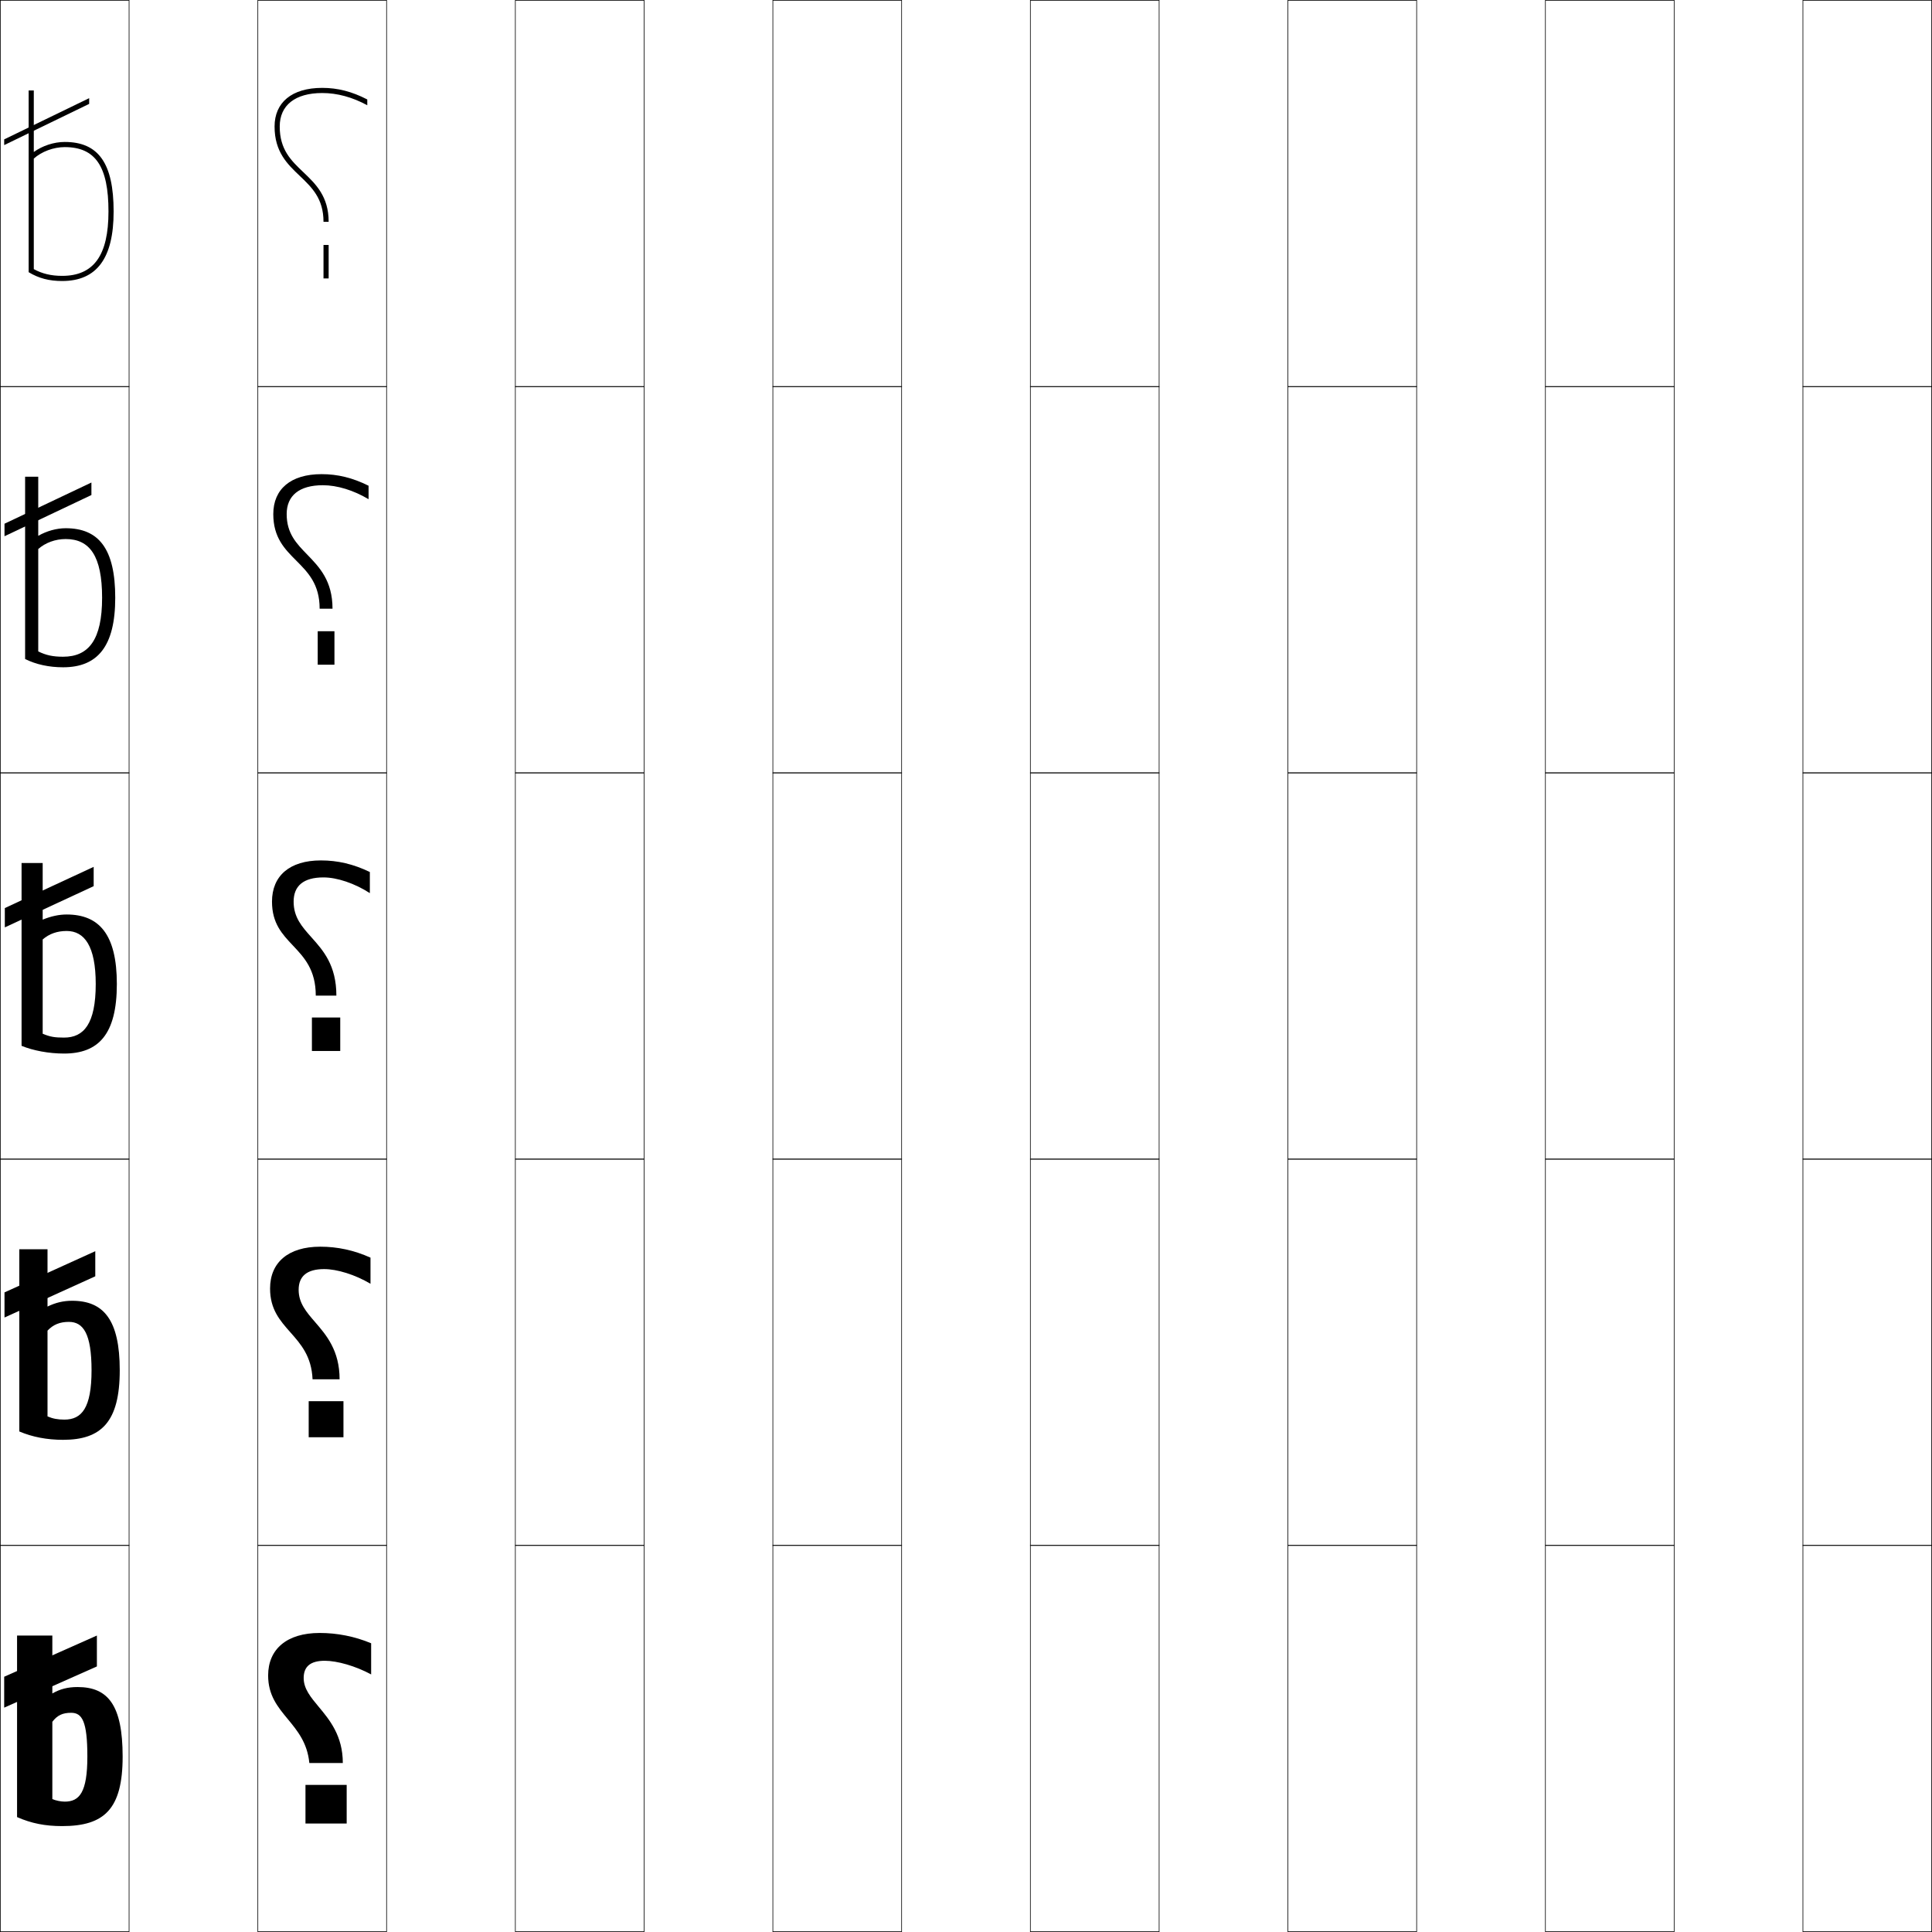
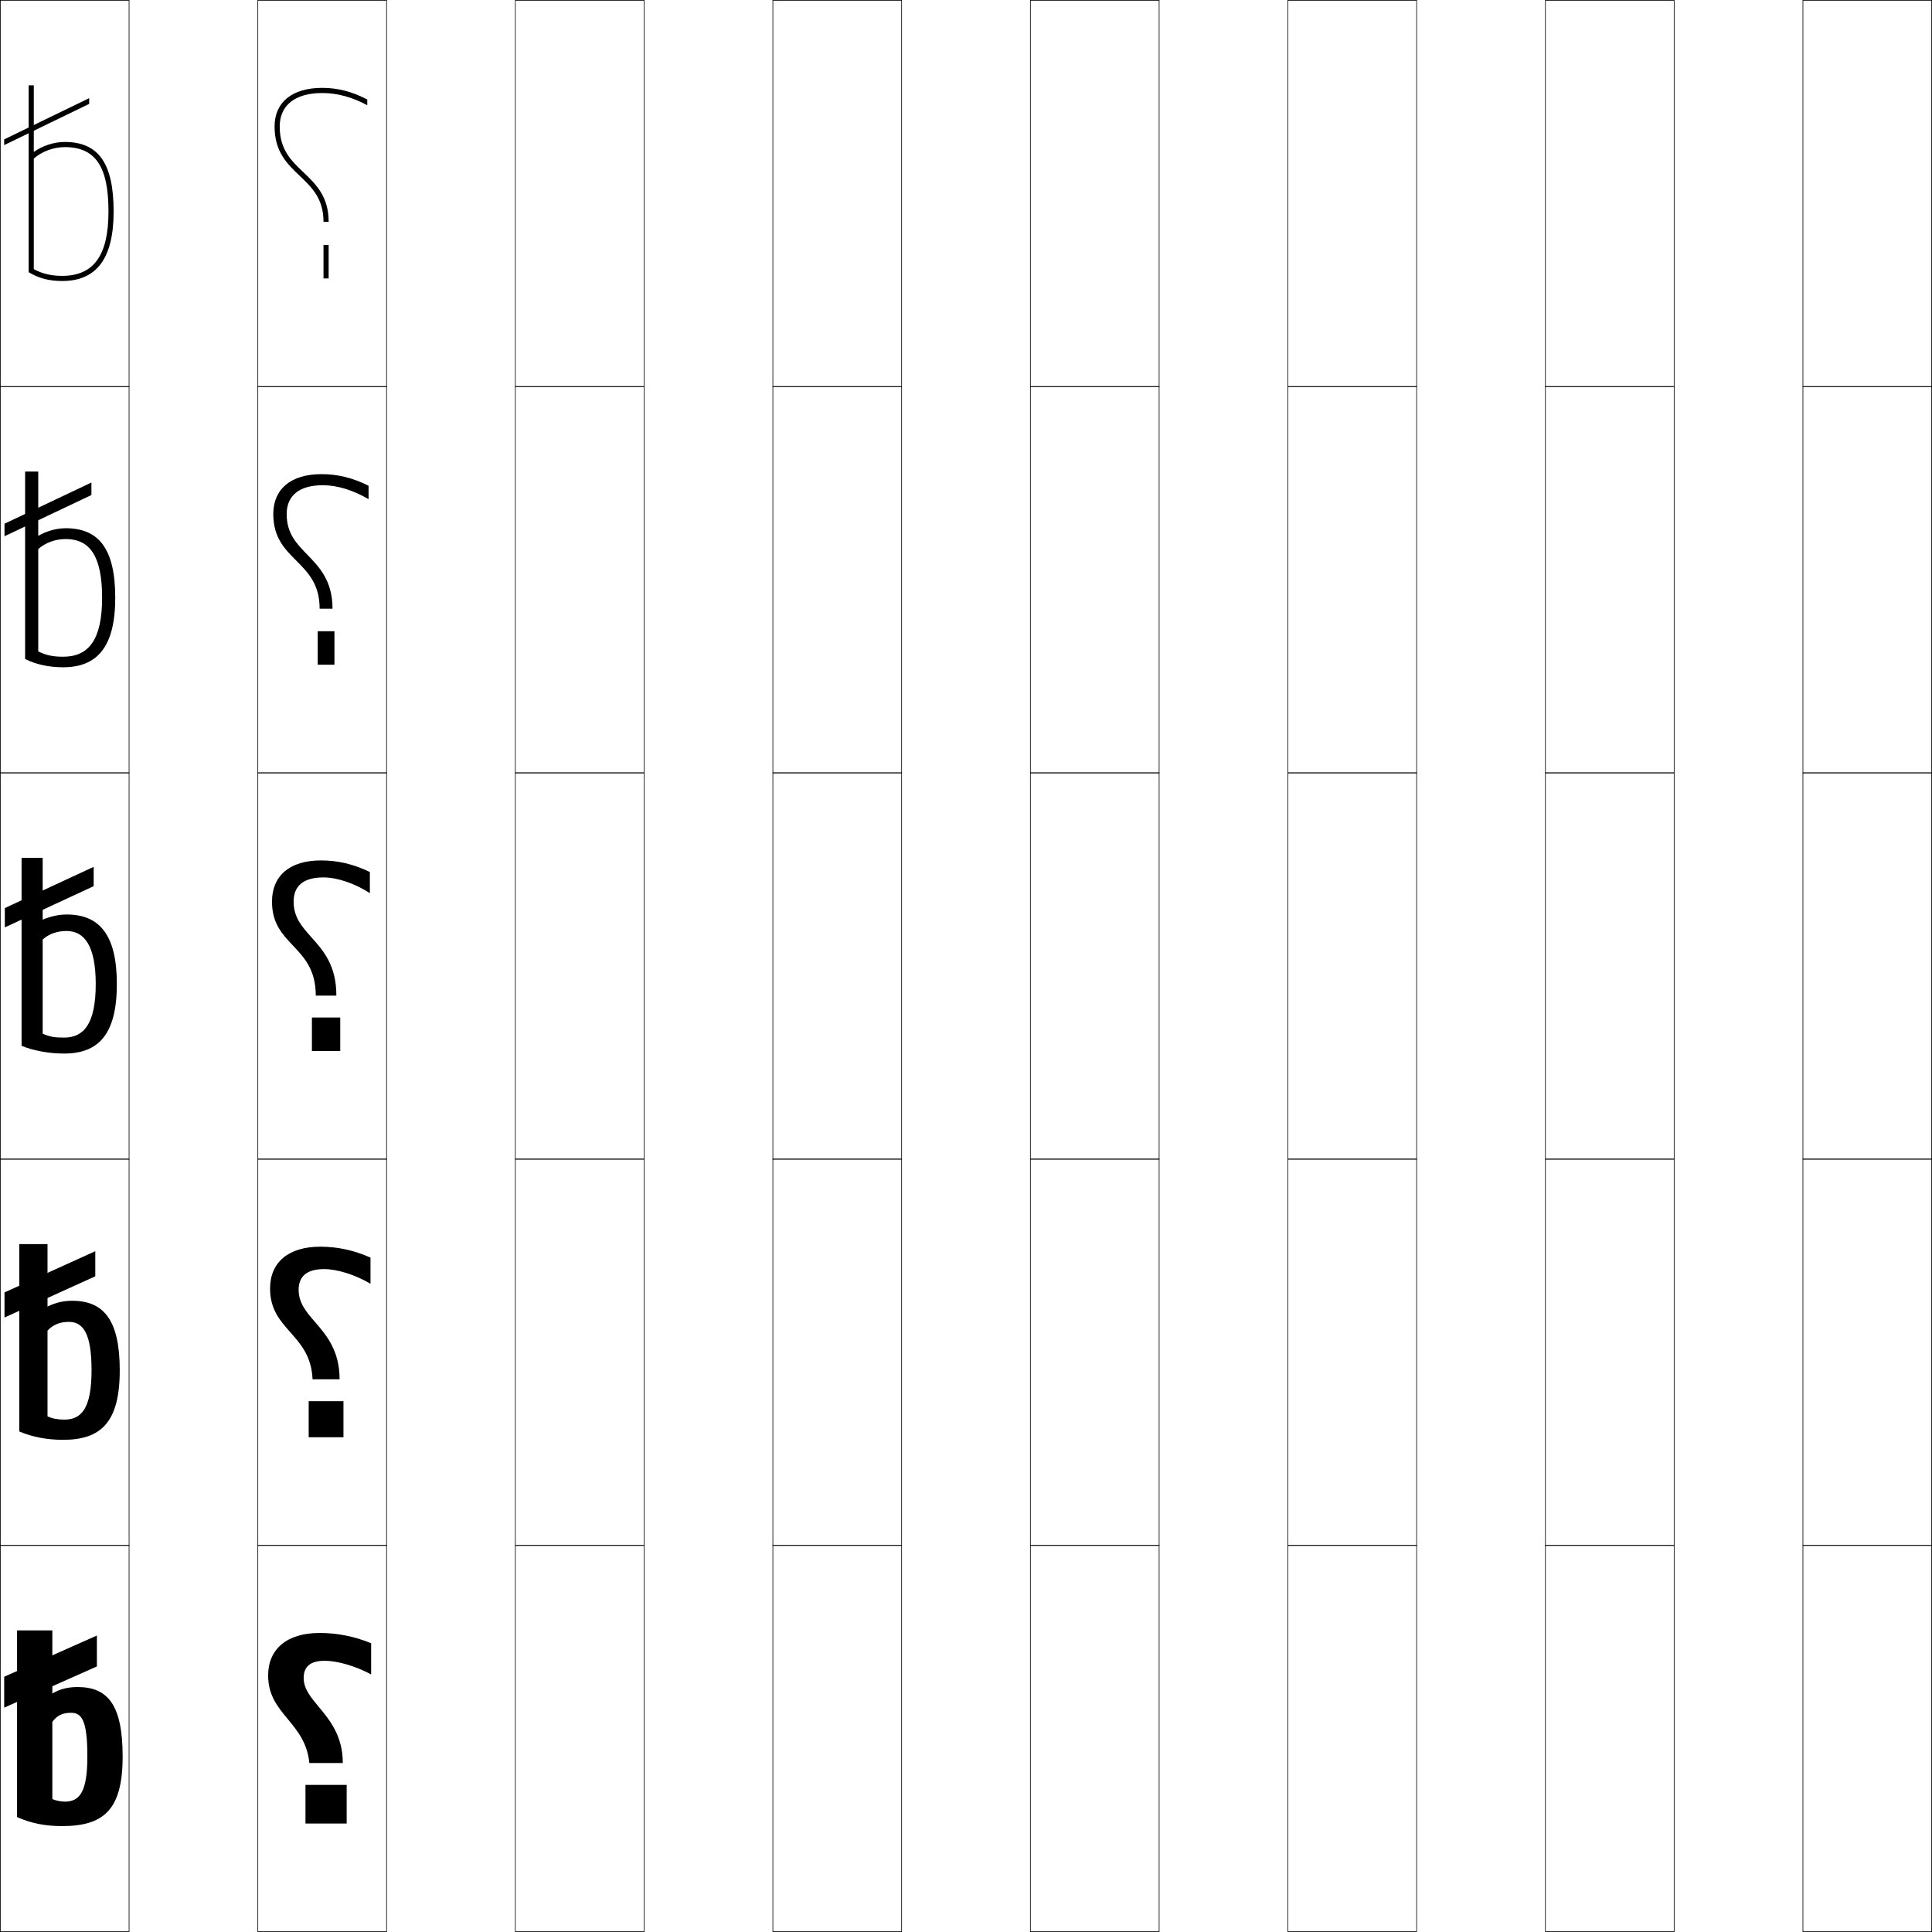
<svg xmlns="http://www.w3.org/2000/svg" width="750.25" height="750.25" viewBox="0 0 750.25 750.25" overflow="visible" enable-background="new 0 0 750.25 750.25" xml:space="preserve">
  <g id="レイヤー1">
    <g>
      <rect x="0.125" y="0.125" fill="none" stroke="#000000" stroke-width="0.25" width="50" height="150" />
      <rect x="100.125" y="0.125" fill="none" stroke="#000000" stroke-width="0.25" width="50" height="150" />
      <rect x="200.125" y="0.125" fill="none" stroke="#000000" stroke-width="0.25" width="50" height="150" />
      <rect x="300.125" y="0.125" fill="none" stroke="#000000" stroke-width="0.25" width="50" height="150" />
      <rect x="400.125" y="0.125" fill="none" stroke="#000000" stroke-width="0.25" width="50" height="150" />
      <rect x="500.125" y="0.125" fill="none" stroke="#000000" stroke-width="0.25" width="50" height="150" />
      <rect x="600.125" y="0.125" fill="none" stroke="#000000" stroke-width="0.25" width="50" height="150" />
      <rect x="0.125" y="150.125" fill="none" stroke="#000000" stroke-width="0.25" width="50" height="150" />
      <rect x="100.125" y="150.125" fill="none" stroke="#000000" stroke-width="0.25" width="50" height="150" />
      <rect x="200.125" y="150.125" fill="none" stroke="#000000" stroke-width="0.25" width="50" height="150" />
      <rect x="300.125" y="150.125" fill="none" stroke="#000000" stroke-width="0.25" width="50" height="150" />
      <rect x="400.125" y="150.125" fill="none" stroke="#000000" stroke-width="0.25" width="50" height="150" />
      <rect x="500.125" y="150.125" fill="none" stroke="#000000" stroke-width="0.25" width="50" height="150" />
      <rect x="600.125" y="150.125" fill="none" stroke="#000000" stroke-width="0.25" width="50" height="150" />
      <rect x="0.125" y="300.125" fill="none" stroke="#000000" stroke-width="0.25" width="50" height="150" />
      <rect x="100.125" y="300.125" fill="none" stroke="#000000" stroke-width="0.25" width="50" height="150" />
      <rect x="200.125" y="300.125" fill="none" stroke="#000000" stroke-width="0.25" width="50" height="150" />
      <rect x="300.125" y="300.125" fill="none" stroke="#000000" stroke-width="0.25" width="50" height="150" />
      <rect x="400.125" y="300.125" fill="none" stroke="#000000" stroke-width="0.25" width="50" height="150" />
      <rect x="500.125" y="300.125" fill="none" stroke="#000000" stroke-width="0.25" width="50" height="150" />
      <rect x="600.125" y="300.125" fill="none" stroke="#000000" stroke-width="0.25" width="50" height="150" />
      <rect x="0.125" y="450.125" fill="none" stroke="#000000" stroke-width="0.25" width="50" height="150" />
      <rect x="100.125" y="450.125" fill="none" stroke="#000000" stroke-width="0.25" width="50" height="150" />
      <rect x="200.125" y="450.125" fill="none" stroke="#000000" stroke-width="0.25" width="50" height="150" />
      <rect x="300.125" y="450.125" fill="none" stroke="#000000" stroke-width="0.25" width="50" height="150" />
      <rect x="400.125" y="450.125" fill="none" stroke="#000000" stroke-width="0.25" width="50" height="150" />
      <rect x="500.125" y="450.125" fill="none" stroke="#000000" stroke-width="0.25" width="50" height="150" />
      <rect x="600.125" y="450.125" fill="none" stroke="#000000" stroke-width="0.25" width="50" height="150" />
      <rect x="0.125" y="600.125" fill="none" stroke="#000000" stroke-width="0.25" width="50" height="150" />
      <rect x="100.125" y="600.125" fill="none" stroke="#000000" stroke-width="0.25" width="50" height="150" />
      <rect x="200.125" y="600.125" fill="none" stroke="#000000" stroke-width="0.25" width="50" height="150" />
      <rect x="300.125" y="600.125" fill="none" stroke="#000000" stroke-width="0.25" width="50" height="150" />
      <rect x="400.125" y="600.125" fill="none" stroke="#000000" stroke-width="0.25" width="50" height="150" />
      <rect x="500.125" y="600.125" fill="none" stroke="#000000" stroke-width="0.25" width="50" height="150" />
      <rect x="600.125" y="600.125" fill="none" stroke="#000000" stroke-width="0.25" width="50" height="150" />
      <rect x="700.125" y="0.125" fill="none" stroke="#000000" stroke-width="0.25" width="50" height="150" />
      <rect x="700.125" y="150.125" fill="none" stroke="#000000" stroke-width="0.25" width="50" height="150" />
      <rect x="700.125" y="300.125" fill="none" stroke="#000000" stroke-width="0.25" width="50" height="150" />
      <rect x="700.125" y="450.125" fill="none" stroke="#000000" stroke-width="0.25" width="50" height="150" />
      <rect x="700.125" y="600.125" fill="none" stroke="#000000" stroke-width="0.25" width="50" height="150" />
    </g>
    <g>
      <polygon points="37.625,647.125 1.625,663.125 1.625,651.125 37.625,635.125 " />
      <polygon points="37,495.625 1.75,511.625 1.75,501.875 37,485.875 " />
      <polygon points="36.375,344.125 1.875,360.125 1.875,352.625 36.375,336.625 " />
      <polygon points="35.5,187.375 35.5,192.235 1.75,208.235 1.75,203.375 " />
      <polygon points="34.625,40.345 1.625,56.345 1.625,54.125 34.625,38.125 " />
    </g>
    <g>
-       <path d="M20.325,657.625c2.994-1.729,6.003-2.5,9.8-2.5c11.795,0,17.5,6.986,17.5,27H33.925      c0-13.691-2.032-17-6.3-17c-3.326,0-5.398,0.982-7.3,3.5v30      c1.178,0.559,3.347,1,4.8,1c5.73,0,8.8-3.594,8.8-17.5H47.625      c0,20.436-7.135,27-23.5,27c-6.592,0-11.943-1.055-17.5-3.5v-70.5h13.7V657.625z" />
-       <path d="M25,551.275c6.687,0,10.55-4.44,10.55-19.15H46.5c0,20.075-7.192,27-22,27      c-6.243,0-11.955-1.097-17-3.25v-70.75h10.95v22.25c3.129-1.54,6.216-2.25,9.55-2.25      c12.22,0,18.5,7.361,18.5,27H35.55c0-14.208-3.203-18.8-8.8-18.8      c-3.498,0-6.094,1.046-8.3,3.4v33.3C20.478,550.907,22.438,551.275,25,551.275      z" />
-       <path d="M24.875,402.926c-3.67,0-5.422-0.295-8.3-1.5v-36.6      c2.511-2.191,5.63-3.301,9.3-3.301c6.926,0,11.3,5.875,11.3,20.6H45.375      c0-19.264-6.855-27-19.5-27c-2.871,0-6.035,0.648-9.3,2v-22H8.375v71      c4.533,1.861,10.605,3,16.5,3c13.25,0,20.5-7.285,20.5-27h-8.2      C37.175,397.639,32.518,402.926,24.875,402.926z" />
-       <path d="M24.5,259.125c13.354,0,20.25-8.059,20.25-27h-5.1      c0,16.285-5.188,22.9-15.15,22.9c-3.978,0-6.606-0.575-9.65-2.059v-39.761      c2.762-2.452,6.647-3.88,10.65-3.88c9.421,0,14.15,6.676,14.15,22.8H44.75      c0-18.968-6.357-27-19.25-27c-3.538,0-7.361,1.072-10.65,2.947V185.125H9.75v70.787      C13.973,258.028,19.039,259.125,24.5,259.125z" />
-       <path d="M13.125,35.125h-2v70.573c3.913,2.371,7.973,3.427,13,3.427c13.458,0,20-8.832,20-27      h-2c0,17.056-5.72,25-18,25c-4.285,0-7.79-0.854-11-2.618v-42.922      c3.014-2.713,7.664-4.46,12-4.46c11.916,0,17,7.477,17,25h2c0-18.673-5.859-27-19-27      c-4.204,0-8.687,1.495-12,3.895V35.125z" />
+       <path d="M20.325,657.625c2.994-1.729,6.003-2.5,9.8-2.5c11.795,0,17.5,6.986,17.5,27H33.925      c0-13.691-2.032-17-6.3-17c-3.326,0-5.398,0.982-7.3,3.5v30      c1.178,0.559,3.347,1,4.8,1c5.73,0,8.8-3.594,8.8-17.5H47.625      c0,20.436-7.135,27-23.5,27c-6.592,0-11.943-1.055-17.5-3.5v-72.5h13.7V657.625z" />
+       <path d="M25,551.275c6.687,0,10.55-4.44,10.55-19.15H46.5c0,20.075-7.192,27-22,27      c-6.243,0-11.955-1.097-17-3.25v-72.75h10.95v24.25c3.129-1.54,6.216-2.25,9.55-2.25      c12.22,0,18.5,7.361,18.5,27H35.55c0-14.208-3.203-18.8-8.8-18.8      c-3.498,0-6.094,1.046-8.3,3.4v33.3C20.478,550.907,22.438,551.275,25,551.275      z" />
+       <path d="M24.875,402.926c-3.67,0-5.422-0.295-8.3-1.5v-36.6      c2.511-2.191,5.63-3.301,9.3-3.301c6.926,0,11.3,5.875,11.3,20.6H45.375      c0-19.264-6.855-27-19.5-27c-2.871,0-6.035,0.648-9.3,2v-24H8.375v73      c4.533,1.861,10.605,3,16.5,3c13.25,0,20.5-7.285,20.5-27h-8.2      C37.175,397.639,32.518,402.926,24.875,402.926z" />
+       <path d="M24.5,259.125c13.354,0,20.25-8.059,20.25-27h-5.1      c0,16.285-5.188,22.9-15.15,22.9c-3.978,0-6.606-0.575-9.65-2.059v-39.761      c2.762-2.452,6.647-3.88,10.65-3.88c9.421,0,14.15,6.676,14.15,22.8H44.75      c0-18.968-6.357-27-19.25-27c-3.538,0-7.361,1.072-10.65,2.947V183.125H9.75v72.787      C13.973,258.028,19.039,259.125,24.5,259.125z" />
+       <path d="M13.125,33.125h-2v72.573c3.913,2.371,7.973,3.427,13,3.427c13.458,0,20-8.832,20-27      h-2c0,17.056-5.72,25-18,25c-4.285,0-7.79-0.854-11-2.618v-42.922      c3.014-2.713,7.664-4.46,12-4.46c11.916,0,17,7.477,17,25h2c0-18.673-5.859-27-19-27      c-4.204,0-8.687,1.495-12,3.895V33.125z" />
    </g>
    <g>
      <g>
        <path d="M106.625,49.125c0-9.27,6.618-15,18.5-15c5.961,0,11.496,1.395,17.5,4.5v2.25       c-5.803-3.154-11.673-4.75-17.5-4.75c-10.486,0-16.5,4.738-16.5,13       c0,8.99,4.413,13.198,9.085,17.653C122.584,71.426,127.625,76.232,127.625,86.125h-2       c0-9.035-4.515-13.34-9.297-17.9C111.558,63.676,106.625,58.971,106.625,49.125z" />
        <rect x="125.625" y="95.125" width="2" height="13" />
      </g>
      <g>
        <path d="M106.125,199.625c0-9.664,6.753-15.5,18.75-15.5c6.248,0,12.033,1.404,18.25,4.5v5.225       c-5.863-3.486-12.212-5.425-17.75-5.425c-9.163,0-14.05,4.034-14.05,11.2       c0,7.559,3.817,11.463,8.018,15.777C124.042,220.256,129.125,225.526,129.125,236.375h-5       c0-9.541-4.512-14.084-9.084-18.676C110.565,213.21,106.125,208.766,106.125,199.625z" />
        <rect x="123.375" y="245.125" width="6.5" height="13" />
      </g>
      <g>
        <path d="M122.625,386.625c0-10.047-4.51-14.828-8.871-19.451       C109.573,362.744,105.625,358.561,105.625,350.125c0-10.059,6.889-16,19-16       c6.534,0,12.57,1.413,19,4.5v8.199c-5.923-3.818-12.752-6.1-18-6.1       c-7.839,0-11.6,3.33-11.6,9.4c0,6.127,3.221,9.729,6.951,13.9       C125.499,369.086,130.625,374.82,130.625,386.625H122.625z" />
        <rect x="121.125" y="395.125" width="11" height="13" />
      </g>
      <g>
        <path d="M104.875,500.375c0-10.124,7.06-16.25,19.5-16.25c6.642,0,13.071,1.363,19.5,4.25v10.149       c-5.988-3.546-12.975-5.7-18-5.7c-6.713,0-9.9,2.786-9.9,8.051       c0,5.146,2.967,8.575,6.403,12.546C126.721,518.449,131.875,524.425,131.875,535.625h-10.5       c-0.382-8.948-4.571-13.68-8.624-18.256       C108.701,512.783,104.875,508.452,104.875,500.375z" />
        <rect x="119.875" y="544.125" width="13.5" height="14" />
      </g>
      <g>
        <path d="M104.125,650.625c0-10.189,7.231-16.5,20-16.5c6.75,0,13.571,1.312,20,4v12.1       c-6.053-3.273-13.197-5.301-18-5.301c-5.587,0-8.2,2.242-8.2,6.701       c0,4.166,2.713,7.422,5.854,11.191C127.943,667.812,133.125,674.029,133.125,684.625h-13       c-0.764-7.85-4.633-12.531-8.377-17.061C107.828,662.822,104.125,658.344,104.125,650.625z" />
        <rect x="118.625" y="693.125" width="16" height="15" />
      </g>
    </g>
  </g>
</svg>
